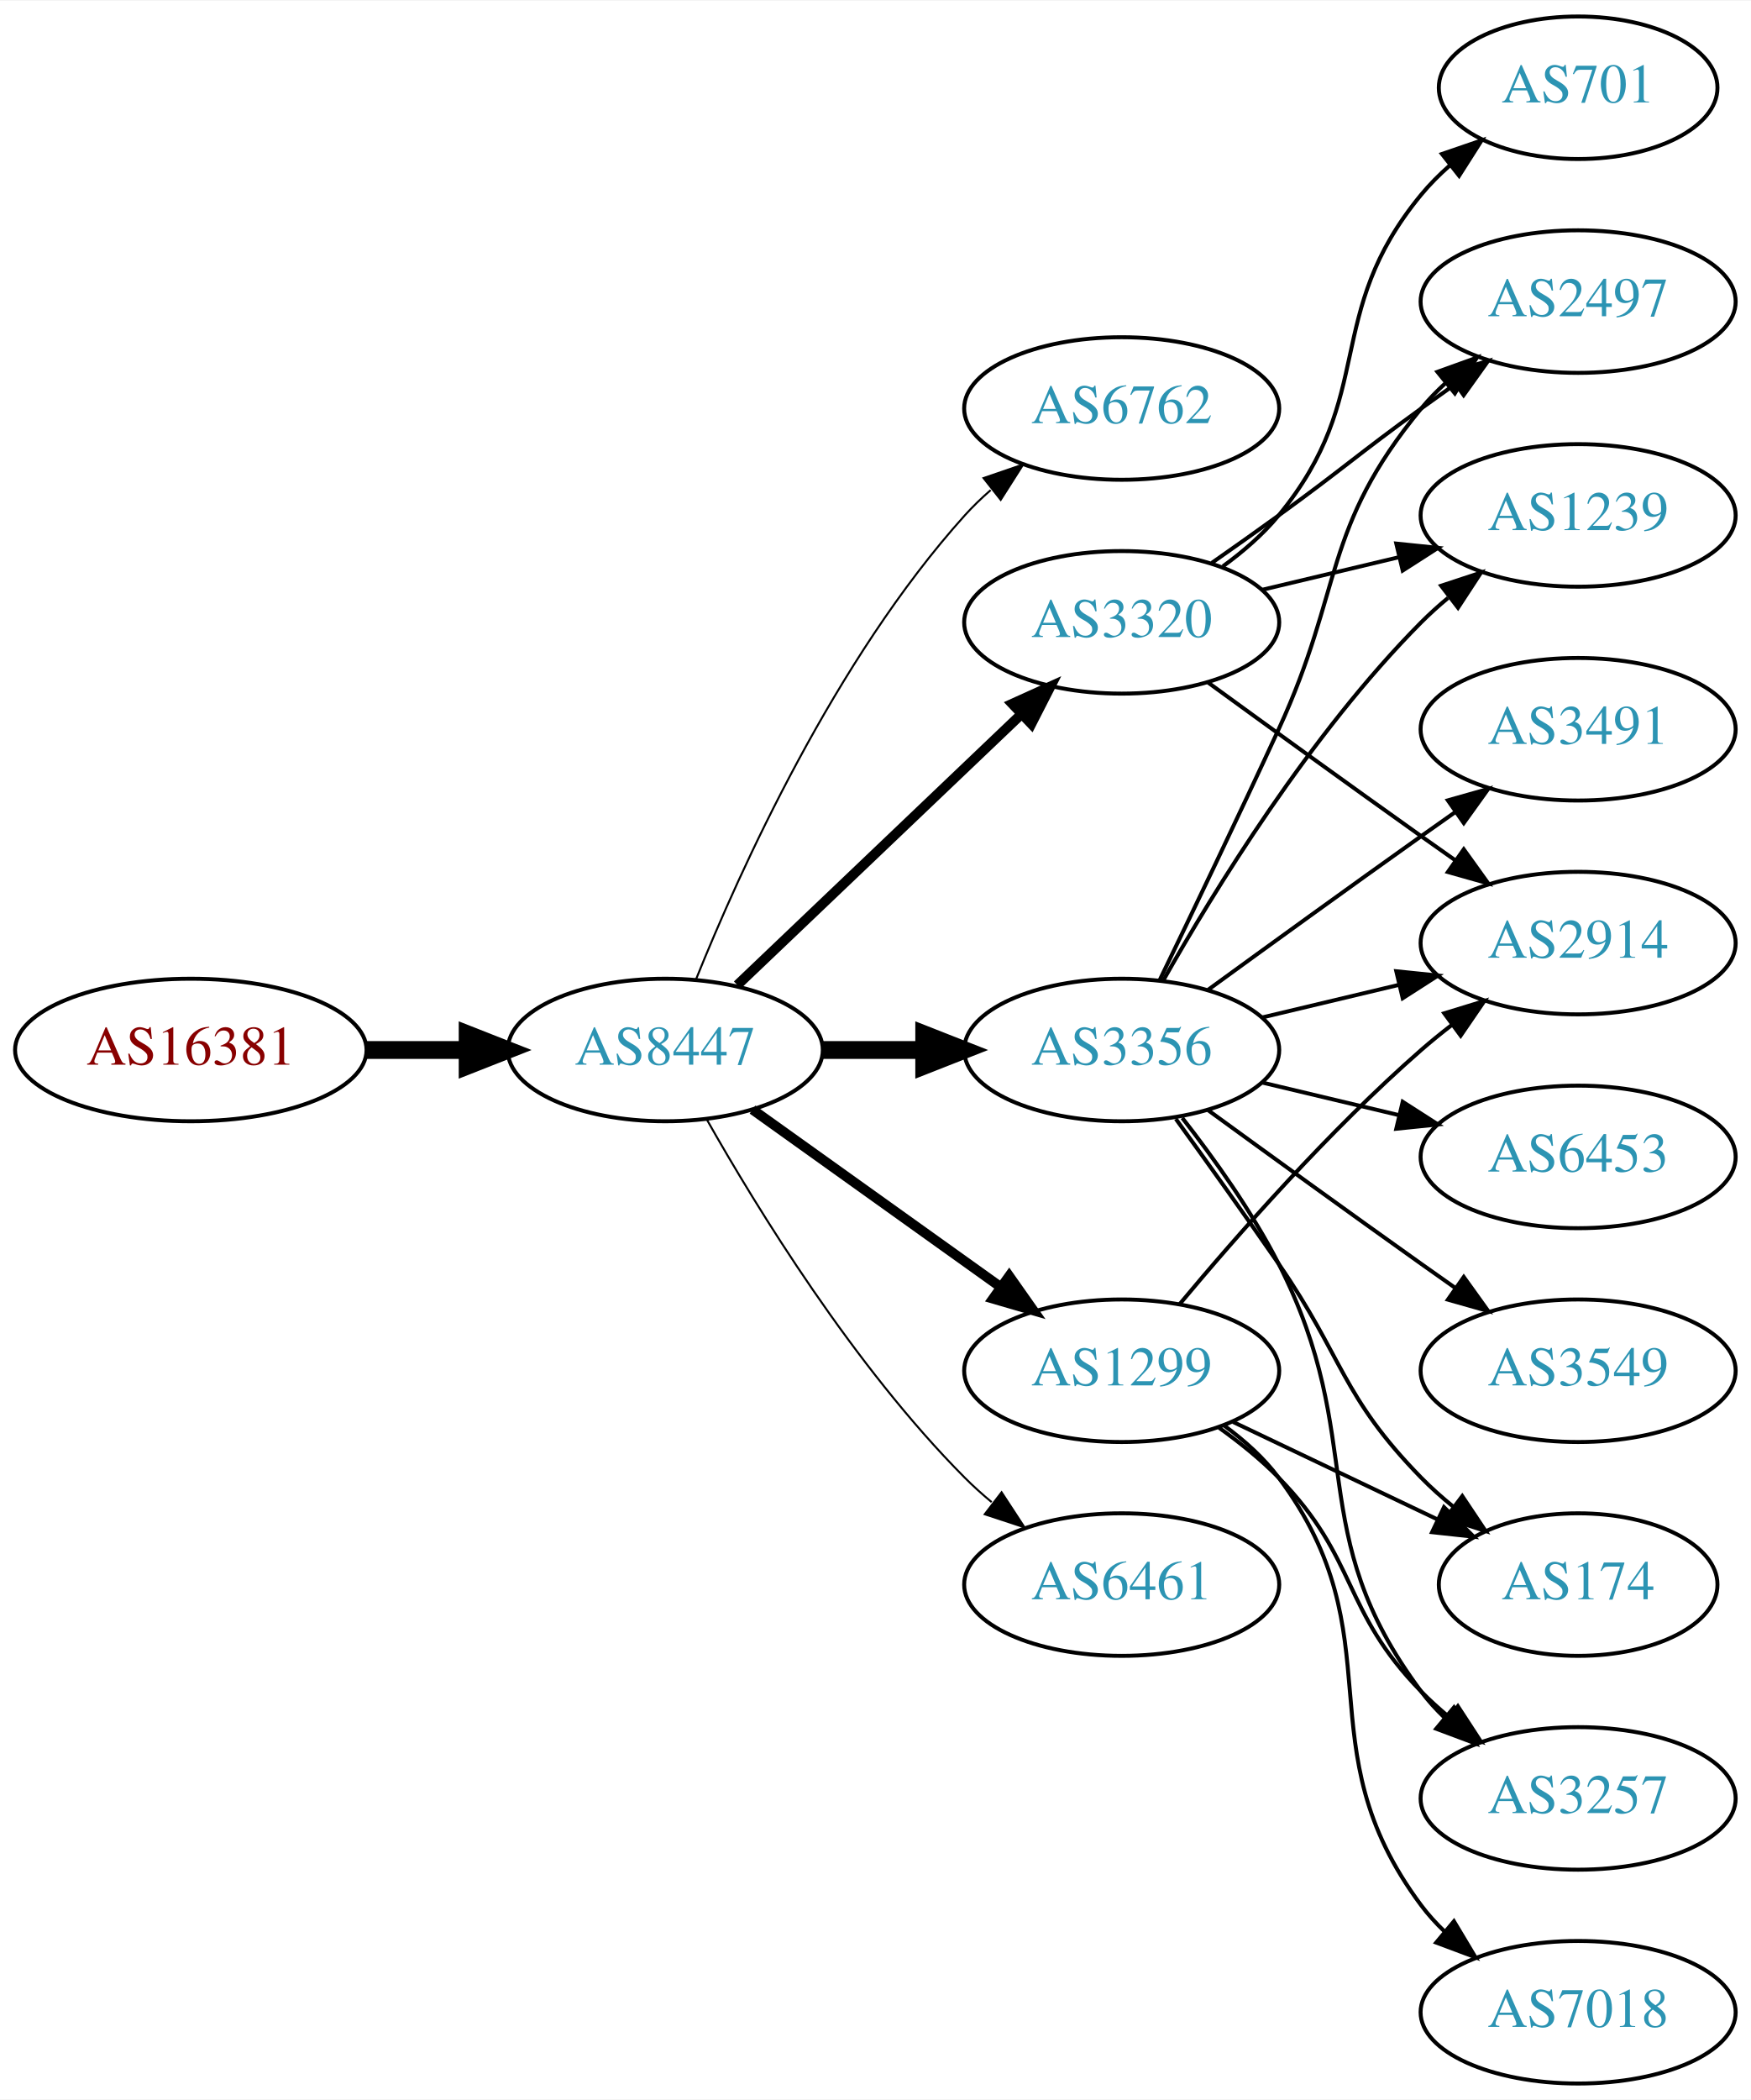
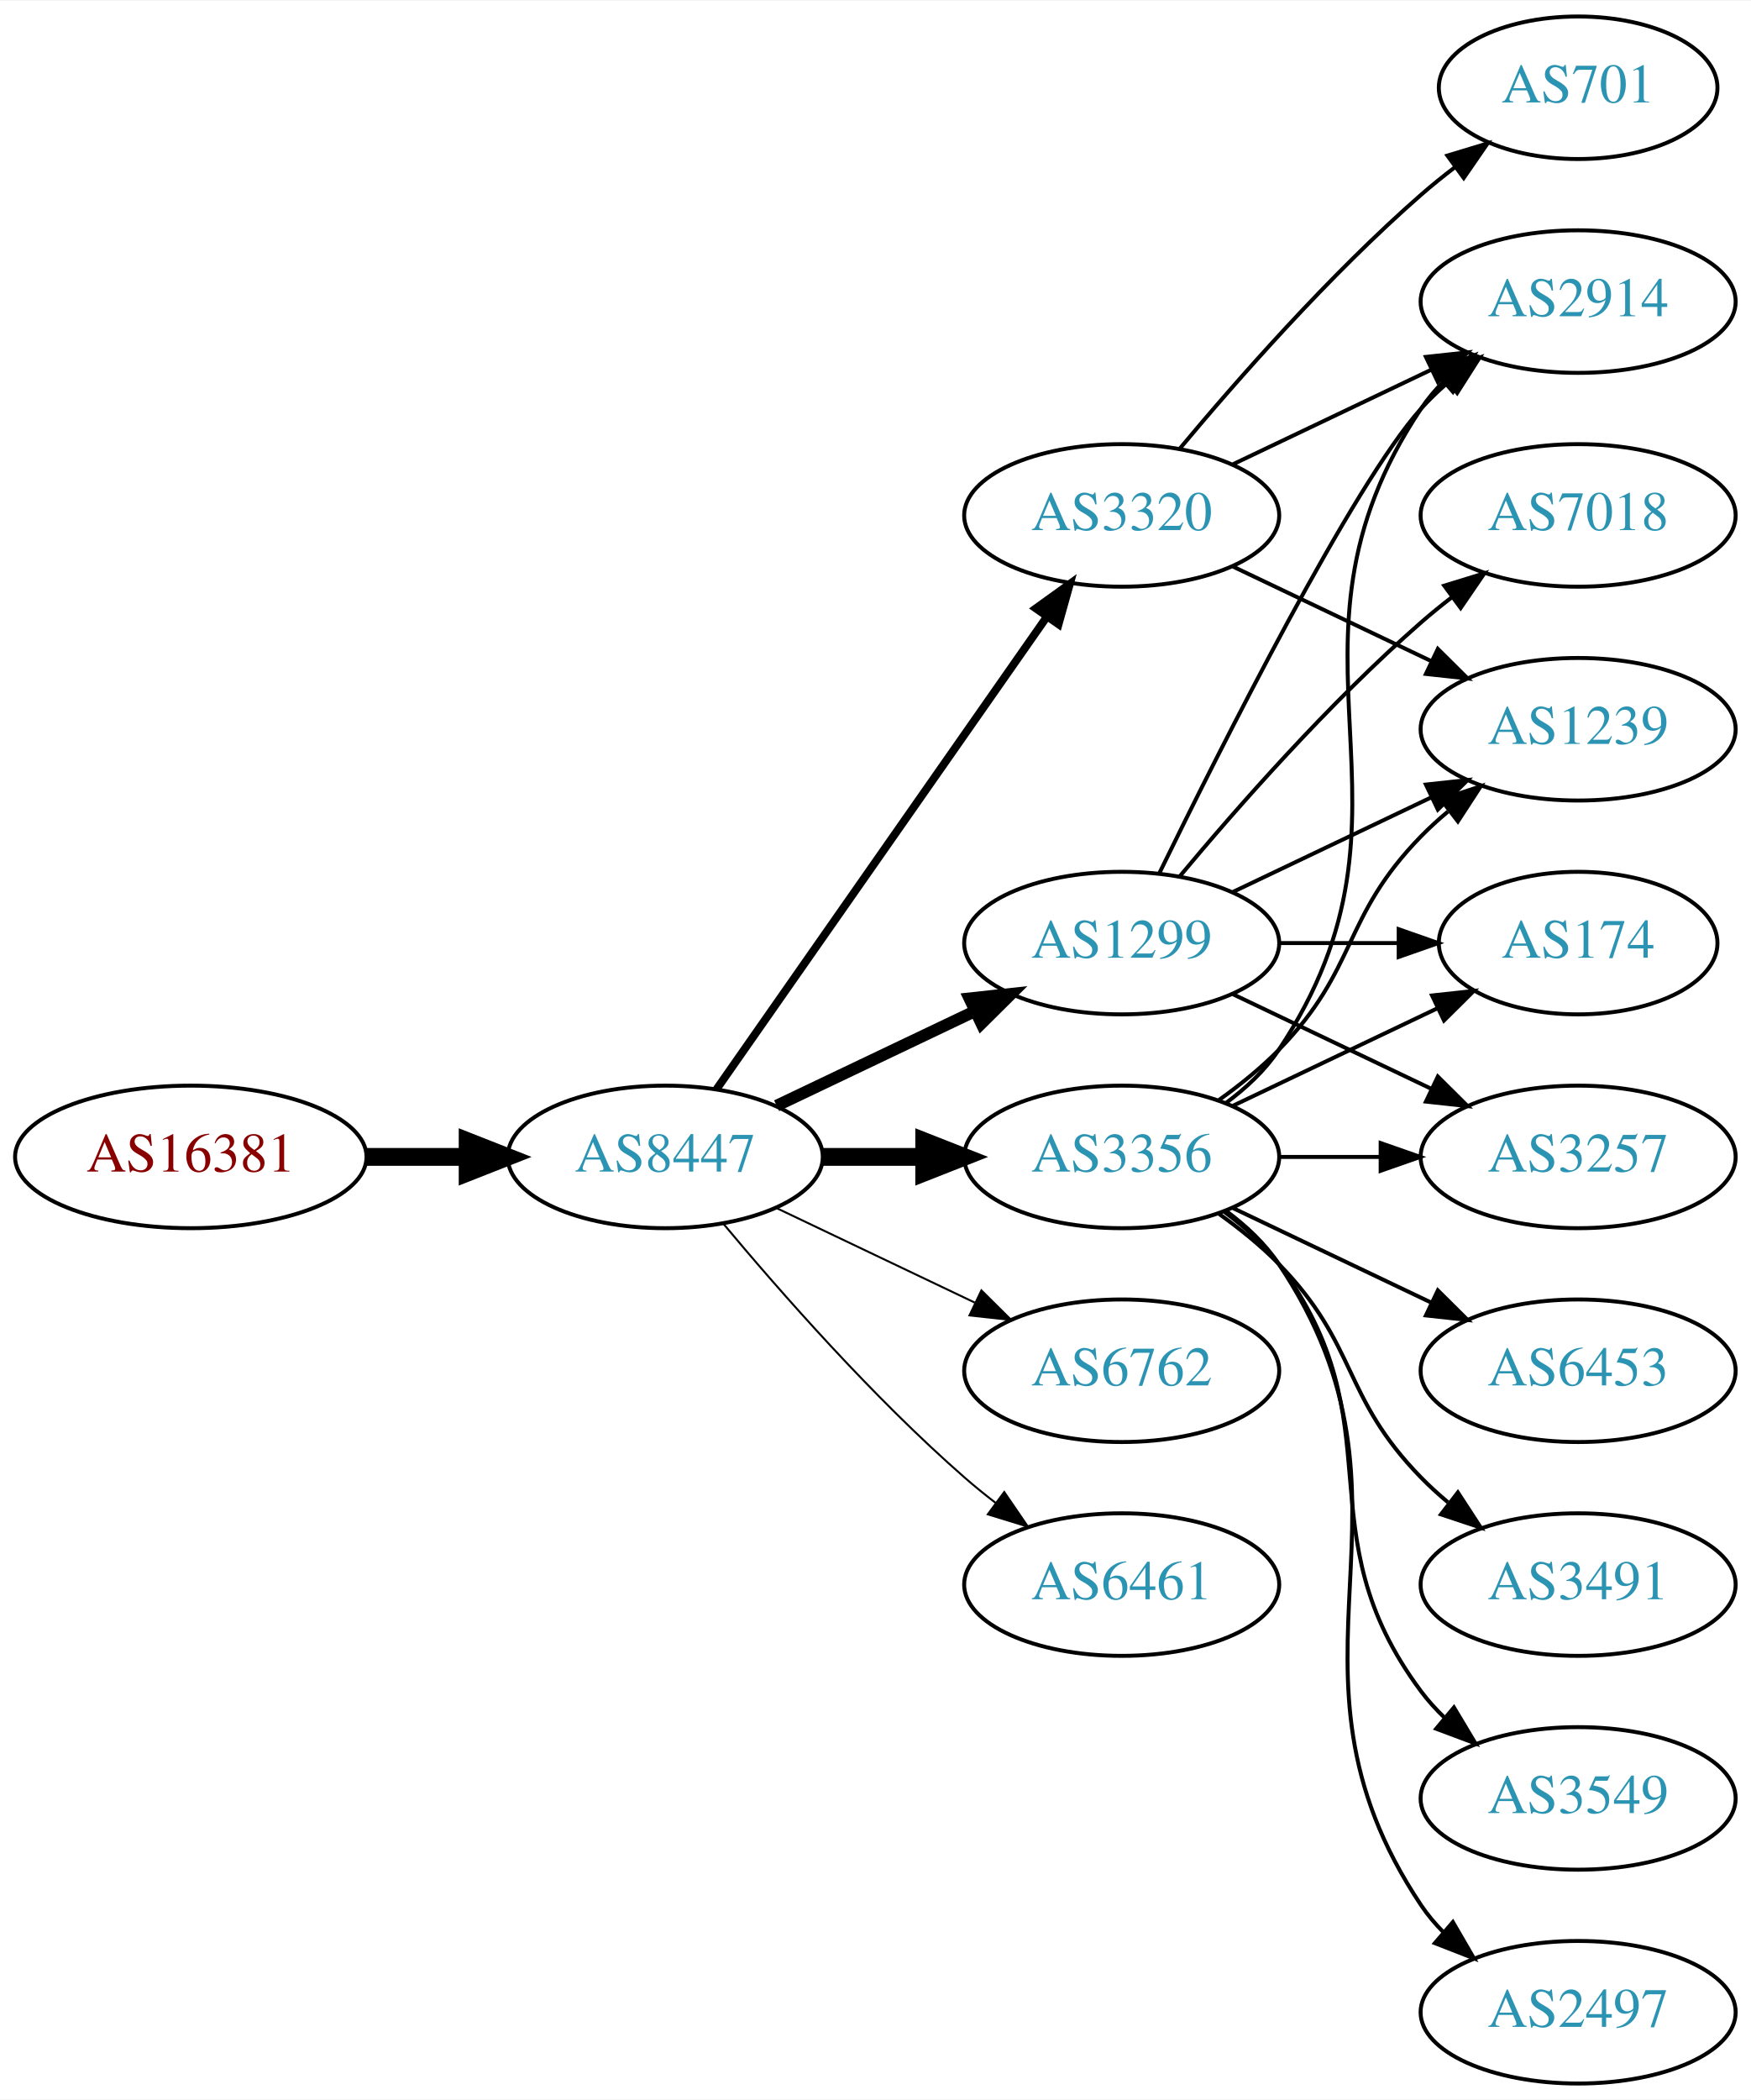
<svg xmlns="http://www.w3.org/2000/svg" xmlns:xlink="http://www.w3.org/1999/xlink" width="442pt" height="530pt" viewBox="0.00 0.00 442.27 530.00">
  <g id="graph0" class="graph" transform="scale(1 1) rotate(0) translate(4 526)">
    <polygon fill="white" stroke="none" points="-4,4 -4,-526 438.271,-526 438.271,4 -4,4" />
    <g id="node1" class="node">
      <g id="a_node1">
        <a xlink:href="/asn/16381" xlink:title="AS16381 ~ UNSPECIFIED [AT]">
-           <ellipse fill="#ffffff" stroke="black" cx="44.196" cy="-261" rx="44.393" ry="18" />
-           <text text-anchor="middle" x="44.196" y="-257.3" font-family="Times,serif" font-size="14.00" fill="#880000">AS16381</text>
+           <ellipse fill="#ffffff" stroke="black" cx="44.196" cy="-234" rx="44.393" ry="18" />
+           <text text-anchor="middle" x="44.196" y="-230.3" font-family="Times,serif" font-size="14.00" fill="#880000">AS16381</text>
        </a>
      </g>
    </g>
    <g id="node2" class="node">
      <g id="a_node2">
        <a xlink:href="/asn/8447" xlink:title="AS8447 ~ A1 Telekom Austria AG [AT]">
-           <ellipse fill="#ffffff" stroke="black" cx="164.039" cy="-261" rx="39.794" ry="18" />
-           <text text-anchor="middle" x="164.039" y="-257.3" font-family="Times,serif" font-size="14.00" fill="#2c94b3">AS8447</text>
+           <ellipse fill="#ffffff" stroke="black" cx="164.039" cy="-234" rx="39.794" ry="18" />
+           <text text-anchor="middle" x="164.039" y="-230.3" font-family="Times,serif" font-size="14.00" fill="#2c94b3">AS8447</text>
        </a>
      </g>
    </g>
    <g id="edge1" class="edge">
-       <path fill="none" stroke="black" stroke-width="4.5" d="M88.407,-261C96.72,-261 105.482,-261 113.965,-261" />
-       <polygon fill="black" stroke="black" stroke-width="4.5" points="114.123,-264.938 124.123,-261 114.123,-257.063 114.123,-264.938" />
+       <path fill="none" stroke="black" stroke-width="4.5" d="M88.407,-234C96.72,-234 105.482,-234 113.965,-234" />
+       <polygon fill="black" stroke="black" stroke-width="4.5" points="114.123,-237.938 124.123,-234 114.123,-230.063 114.123,-237.938" />
    </g>
    <g id="node3" class="node">
      <g id="a_node3">
-         <a xlink:href="/asn/6762" xlink:title="AS6762 ~ TELECOM ITALIA SPARKLE S.p.A. [IT]">
-           <ellipse fill="#ffffff" stroke="black" cx="279.332" cy="-423" rx="39.794" ry="18" />
-           <text text-anchor="middle" x="279.332" y="-419.3" font-family="Times,serif" font-size="14.00" fill="#2c94b3">AS6762</text>
+         <a xlink:href="/asn/3356" xlink:title="AS3356 ~ Level 3 Parent, LLC [US]">
+           <ellipse fill="#ffffff" stroke="black" cx="279.332" cy="-234" rx="39.794" ry="18" />
+           <text text-anchor="middle" x="279.332" y="-230.3" font-family="Times,serif" font-size="14.00" fill="#2c94b3">AS3356</text>
        </a>
      </g>
    </g>
    <g id="edge2" class="edge">
-       <path fill="none" stroke="black" stroke-width="0.5" d="M171.786,-278.787C182.837,-306.243 206.891,-359.578 239.685,-396 241.688,-398.224 243.906,-400.363 246.239,-402.397" />
-       <polygon fill="black" stroke="black" stroke-width="0.5" points="244.437,-405.433 254.458,-408.873 248.769,-399.935 244.437,-405.433" />
+       <path fill="none" stroke="black" stroke-width="4.5" d="M203.711,-234C211.914,-234 220.678,-234 229.21,-234" />
+       <polygon fill="black" stroke="black" stroke-width="4.5" points="229.449,-237.938 239.449,-234 229.449,-230.063 229.449,-237.938" />
    </g>
    <g id="node4" class="node">
      <g id="a_node4">
-         <a xlink:href="/asn/3356" xlink:title="AS3356 ~ Level 3 Parent, LLC [US]">
-           <ellipse fill="#ffffff" stroke="black" cx="279.332" cy="-261" rx="39.794" ry="18" />
-           <text text-anchor="middle" x="279.332" y="-257.3" font-family="Times,serif" font-size="14.00" fill="#2c94b3">AS3356</text>
+         <a xlink:href="/asn/1299" xlink:title="AS1299 ~ Telia Carrier [EU]">
+           <ellipse fill="#ffffff" stroke="black" cx="279.332" cy="-288" rx="39.794" ry="18" />
+           <text text-anchor="middle" x="279.332" y="-284.3" font-family="Times,serif" font-size="14.00" fill="#2c94b3">AS1299</text>
        </a>
      </g>
    </g>
    <g id="edge3" class="edge">
-       <path fill="none" stroke="black" stroke-width="4.5" d="M203.711,-261C211.914,-261 220.678,-261 229.21,-261" />
-       <polygon fill="black" stroke="black" stroke-width="4.5" points="229.449,-264.938 239.449,-261 229.449,-257.063 229.449,-264.938" />
+       <path fill="none" stroke="black" stroke-width="3" d="M192.175,-246.934C207.169,-254.081 225.99,-263.052 242.213,-270.785" />
+       <polygon fill="black" stroke="black" stroke-width="3" points="240.884,-274.028 251.417,-275.171 243.895,-267.709 240.884,-274.028" />
    </g>
    <g id="node5" class="node">
      <g id="a_node5">
-         <a xlink:href="/asn/1299" xlink:title="AS1299 ~ Telia Carrier [EU]">
-           <ellipse fill="#ffffff" stroke="black" cx="279.332" cy="-180" rx="39.794" ry="18" />
-           <text text-anchor="middle" x="279.332" y="-176.3" font-family="Times,serif" font-size="14.00" fill="#2c94b3">AS1299</text>
+         <a xlink:href="/asn/3320" xlink:title="AS3320 ~ DTAG [DE]">
+           <ellipse fill="#ffffff" stroke="black" cx="279.332" cy="-396" rx="39.794" ry="18" />
+           <text text-anchor="middle" x="279.332" y="-392.3" font-family="Times,serif" font-size="14.00" fill="#2c94b3">AS3320</text>
        </a>
      </g>
    </g>
    <g id="edge4" class="edge">
-       <path fill="none" stroke="black" stroke-width="2.5" d="M186.083,-245.954C203.697,-233.361 229.036,-215.245 248.701,-201.184" />
-       <polygon fill="black" stroke="black" stroke-width="2.5" points="250.917,-203.903 257.016,-195.24 246.845,-198.209 250.917,-203.903" />
+       <path fill="none" stroke="black" stroke-width="2" d="M176.949,-251.031C196.871,-279.517 237.06,-336.985 260.41,-370.374" />
+       <polygon fill="black" stroke="black" stroke-width="2" points="257.641,-372.521 266.24,-378.71 263.377,-368.509 257.641,-372.521" />
    </g>
    <g id="node6" class="node">
      <g id="a_node6">
-         <a xlink:href="/asn/3320" xlink:title="AS3320 ~ DTAG [DE]">
-           <ellipse fill="#ffffff" stroke="black" cx="279.332" cy="-369" rx="39.794" ry="18" />
-           <text text-anchor="middle" x="279.332" y="-365.3" font-family="Times,serif" font-size="14.00" fill="#2c94b3">AS3320</text>
+         <a xlink:href="/asn/6762" xlink:title="AS6762 ~ TELECOM ITALIA SPARKLE S.p.A. [IT]">
+           <ellipse fill="#ffffff" stroke="black" cx="279.332" cy="-180" rx="39.794" ry="18" />
+           <text text-anchor="middle" x="279.332" y="-176.3" font-family="Times,serif" font-size="14.00" fill="#2c94b3">AS6762</text>
        </a>
      </g>
    </g>
    <g id="edge5" class="edge">
-       <path fill="none" stroke="black" stroke-width="2.5" d="M182.245,-277.403C201.321,-295.587 232.241,-325.063 253.838,-345.651" />
-       <polygon fill="black" stroke="black" stroke-width="2.5" points="251.681,-348.43 261.334,-352.797 256.511,-343.363 251.681,-348.43" />
+       <path fill="none" stroke="black" stroke-width="0.5" d="M192.175,-221.066C207.169,-213.919 225.99,-204.948 242.213,-197.215" />
+       <polygon fill="black" stroke="black" stroke-width="0.5" points="243.895,-200.291 251.417,-192.829 240.884,-193.972 243.895,-200.291" />
    </g>
    <g id="node7" class="node">
      <g id="a_node7">
        <a xlink:href="/asn/6461" xlink:title="AS6461 ~ Zayo Bandwidth [US]">
          <ellipse fill="#ffffff" stroke="black" cx="279.332" cy="-126" rx="39.794" ry="18" />
          <text text-anchor="middle" x="279.332" y="-122.3" font-family="Times,serif" font-size="14.00" fill="#2c94b3">AS6461</text>
        </a>
      </g>
    </g>
    <g id="edge6" class="edge">
-       <path fill="none" stroke="black" stroke-width="0.5" d="M174.498,-243.51C187.28,-220.904 211.712,-181.114 239.685,-153 241.796,-150.879 244.092,-148.812 246.477,-146.829" />
-       <polygon fill="black" stroke="black" stroke-width="0.5" points="248.993,-149.31 254.793,-140.444 244.73,-143.758 248.993,-149.31" />
+       <path fill="none" stroke="black" stroke-width="0.5" d="M178.669,-217.183C192.951,-200.071 216.498,-173.255 239.685,-153 242.151,-150.846 244.789,-148.706 247.487,-146.628" />
+       <polygon fill="black" stroke="black" stroke-width="0.5" points="249.66,-149.375 255.641,-140.63 245.512,-143.736 249.66,-149.375" />
    </g>
    <g id="node8" class="node">
      <g id="a_node8">
-         <a xlink:href="/asn/3491" xlink:title="AS3491 ~ PCCW Global, Inc. [US]">
-           <ellipse fill="#ffffff" stroke="black" cx="394.625" cy="-342" rx="39.794" ry="18" />
-           <text text-anchor="middle" x="394.625" y="-338.3" font-family="Times,serif" font-size="14.00" fill="#2c94b3">AS3491</text>
+         <a xlink:href="/asn/2914" xlink:title="AS2914 ~ NTT America, Inc. [US]">
+           <ellipse fill="#ffffff" stroke="black" cx="394.625" cy="-450" rx="39.794" ry="18" />
+           <text text-anchor="middle" x="394.625" y="-446.3" font-family="Times,serif" font-size="14.00" fill="#2c94b3">AS2914</text>
        </a>
      </g>
    </g>
    <g id="edge7" class="edge">
-       <path fill="none" stroke="black" d="M301.18,-276.222C316.114,-287.091 336.727,-302.025 354.978,-315 357.799,-317.005 360.742,-319.085 363.69,-321.159" />
-       <polygon fill="black" stroke="black" points="361.717,-324.05 371.914,-326.926 365.736,-318.319 361.717,-324.05" />
+       <path fill="none" stroke="black" d="M305.651,-247.607C310.707,-251.351 315.518,-255.831 318.978,-261 360.003,-322.294 313.954,-361.706 354.978,-423 356.6,-425.423 358.519,-427.695 360.621,-429.81" />
+       <polygon fill="black" stroke="black" points="358.434,-432.546 368.306,-436.393 362.988,-427.229 358.434,-432.546" />
    </g>
    <g id="node9" class="node">
      <g id="a_node9">
-         <a xlink:href="/asn/2497" xlink:title="AS2497 ~ Internet Initiative Japan Inc. [JP]">
-           <ellipse fill="#ffffff" stroke="black" cx="394.625" cy="-450" rx="39.794" ry="18" />
-           <text text-anchor="middle" x="394.625" y="-446.3" font-family="Times,serif" font-size="14.00" fill="#2c94b3">AS2497</text>
+         <a xlink:href="/asn/3549" xlink:title="AS3549 ~ Level 3 Parent, LLC [US]">
+           <ellipse fill="#ffffff" stroke="black" cx="394.625" cy="-72" rx="39.794" ry="18" />
+           <text text-anchor="middle" x="394.625" y="-68.3" font-family="Times,serif" font-size="14.00" fill="#2c94b3">AS3549</text>
        </a>
      </g>
    </g>
    <g id="edge8" class="edge">
-       <path fill="none" stroke="black" d="M288.913,-278.633C296.837,-294.998 308.873,-320.065 318.978,-342 335.462,-377.781 329.913,-392.606 354.978,-423 356.833,-425.25 358.92,-427.396 361.139,-429.424" />
-       <polygon fill="black" stroke="black" points="359.075,-432.256 369.044,-435.844 363.488,-426.823 359.075,-432.256" />
+       <path fill="none" stroke="black" d="M305.262,-220.118C310.338,-216.389 315.256,-211.984 318.978,-207 349.249,-166.458 324.707,-139.542 354.978,-99 356.723,-96.664 358.73,-94.455 360.893,-92.383" />
+       <polygon fill="black" stroke="black" points="363.253,-94.973 368.694,-85.882 358.771,-89.595 363.253,-94.973" />
    </g>
    <g id="node10" class="node">
      <g id="a_node10">
-         <a xlink:href="/asn/174" xlink:title="AS174 ~ Cogent Communications [US]">
-           <ellipse fill="#ffffff" stroke="black" cx="394.625" cy="-126" rx="35.194" ry="18" />
-           <text text-anchor="middle" x="394.625" y="-122.3" font-family="Times,serif" font-size="14.00" fill="#2c94b3">AS174</text>
+         <a xlink:href="/asn/3257" xlink:title="AS3257 ~ GTT [DE]">
+           <ellipse fill="#ffffff" stroke="black" cx="394.625" cy="-234" rx="39.794" ry="18" />
+           <text text-anchor="middle" x="394.625" y="-230.3" font-family="Times,serif" font-size="14.00" fill="#2c94b3">AS3257</text>
        </a>
      </g>
    </g>
    <g id="edge9" class="edge">
-       <path fill="none" stroke="black" d="M293.011,-243.594C300.626,-233.063 310.459,-219.33 318.978,-207 335.374,-183.269 334.806,-173.617 354.978,-153 357.457,-150.466 360.204,-148.017 363.056,-145.696" />
-       <polygon fill="black" stroke="black" points="365.359,-148.343 371.242,-139.532 361.148,-142.752 365.359,-148.343" />
+       <path fill="none" stroke="black" d="M319.004,-234C327.207,-234 335.971,-234 344.503,-234" />
+       <polygon fill="black" stroke="black" points="344.742,-237.5 354.742,-234 344.742,-230.5 344.742,-237.5" />
    </g>
    <g id="node11" class="node">
      <g id="a_node11">
-         <a xlink:href="/asn/6453" xlink:title="AS6453 ~ TATA COMMUNICATIONS (AMERICA) INC [US]">
-           <ellipse fill="#ffffff" stroke="black" cx="394.625" cy="-234" rx="39.794" ry="18" />
-           <text text-anchor="middle" x="394.625" y="-230.3" font-family="Times,serif" font-size="14.00" fill="#2c94b3">AS6453</text>
+         <a xlink:href="/asn/2497" xlink:title="AS2497 ~ Internet Initiative Japan Inc. [JP]">
+           <ellipse fill="#ffffff" stroke="black" cx="394.625" cy="-18" rx="39.794" ry="18" />
+           <text text-anchor="middle" x="394.625" y="-14.3" font-family="Times,serif" font-size="14.00" fill="#2c94b3">AS2497</text>
        </a>
      </g>
    </g>
    <g id="edge10" class="edge">
-       <path fill="none" stroke="black" d="M314.939,-252.752C325.81,-250.162 337.964,-247.265 349.407,-244.538" />
-       <polygon fill="black" stroke="black" points="350.313,-247.92 359.229,-242.197 348.69,-241.111 350.313,-247.92" />
+       <path fill="none" stroke="black" d="M305.651,-220.393C310.707,-216.649 315.518,-212.169 318.978,-207 360.003,-145.706 313.954,-106.294 354.978,-45 356.6,-42.577 358.519,-40.305 360.621,-38.19" />
+       <polygon fill="black" stroke="black" points="362.988,-40.771 368.306,-31.607 358.434,-35.454 362.988,-40.771" />
    </g>
    <g id="node12" class="node">
      <g id="a_node12">
-         <a xlink:href="/asn/3257" xlink:title="AS3257 ~ GTT [DE]">
-           <ellipse fill="#ffffff" stroke="black" cx="394.625" cy="-72" rx="39.794" ry="18" />
-           <text text-anchor="middle" x="394.625" y="-68.3" font-family="Times,serif" font-size="14.00" fill="#2c94b3">AS3257</text>
+         <a xlink:href="/asn/6453" xlink:title="AS6453 ~ TATA COMMUNICATIONS (AMERICA) INC [US]">
+           <ellipse fill="#ffffff" stroke="black" cx="394.625" cy="-180" rx="39.794" ry="18" />
+           <text text-anchor="middle" x="394.625" y="-176.3" font-family="Times,serif" font-size="14.00" fill="#2c94b3">AS6453</text>
        </a>
      </g>
    </g>
    <g id="edge11" class="edge">
-       <path fill="none" stroke="black" d="M294.628,-243.86C302.614,-233.647 312.276,-220.147 318.978,-207 341.958,-161.923 324.707,-139.542 354.978,-99 356.723,-96.664 358.73,-94.455 360.893,-92.383" />
-       <polygon fill="black" stroke="black" points="363.253,-94.973 368.694,-85.882 358.771,-89.595 363.253,-94.973" />
+       <path fill="none" stroke="black" d="M307.468,-221.066C322.462,-213.919 341.283,-204.948 357.506,-197.215" />
+       <polygon fill="black" stroke="black" points="359.188,-200.291 366.71,-192.829 356.177,-193.972 359.188,-200.291" />
    </g>
    <g id="node13" class="node">
      <g id="a_node13">
-         <a xlink:href="/asn/1239" xlink:title="AS1239 ~ Sprint [US]">
-           <ellipse fill="#ffffff" stroke="black" cx="394.625" cy="-396" rx="39.794" ry="18" />
-           <text text-anchor="middle" x="394.625" y="-392.3" font-family="Times,serif" font-size="14.00" fill="#2c94b3">AS1239</text>
+         <a xlink:href="/asn/174" xlink:title="AS174 ~ Cogent Communications [US]">
+           <ellipse fill="#ffffff" stroke="black" cx="394.625" cy="-288" rx="35.194" ry="18" />
+           <text text-anchor="middle" x="394.625" y="-284.3" font-family="Times,serif" font-size="14.00" fill="#2c94b3">AS174</text>
        </a>
      </g>
    </g>
    <g id="edge12" class="edge">
-       <path fill="none" stroke="black" d="M289.791,-278.49C302.573,-301.096 327.005,-340.886 354.978,-369 357.089,-371.121 359.385,-373.188 361.77,-375.171" />
-       <polygon fill="black" stroke="black" points="360.023,-378.242 370.086,-381.556 364.286,-372.69 360.023,-378.242" />
+       <path fill="none" stroke="black" d="M307.468,-246.934C322.9,-254.29 342.385,-263.577 358.92,-271.459" />
+       <polygon fill="black" stroke="black" points="357.729,-274.768 368.262,-275.911 360.741,-268.449 357.729,-274.768" />
    </g>
    <g id="node14" class="node">
      <g id="a_node14">
-         <a xlink:href="/asn/3549" xlink:title="AS3549 ~ Level 3 Parent, LLC [US]">
-           <ellipse fill="#ffffff" stroke="black" cx="394.625" cy="-180" rx="39.794" ry="18" />
-           <text text-anchor="middle" x="394.625" y="-176.3" font-family="Times,serif" font-size="14.00" fill="#2c94b3">AS3549</text>
+         <a xlink:href="/asn/3491" xlink:title="AS3491 ~ PCCW Global, Inc. [US]">
+           <ellipse fill="#ffffff" stroke="black" cx="394.625" cy="-126" rx="39.794" ry="18" />
+           <text text-anchor="middle" x="394.625" y="-122.3" font-family="Times,serif" font-size="14.00" fill="#2c94b3">AS3491</text>
        </a>
      </g>
    </g>
    <g id="edge13" class="edge">
-       <path fill="none" stroke="black" d="M301.18,-245.778C316.114,-234.909 336.727,-219.975 354.978,-207 357.799,-204.995 360.742,-202.915 363.69,-200.841" />
-       <polygon fill="black" stroke="black" points="365.736,-203.681 371.914,-195.074 361.717,-197.95 365.736,-203.681" />
+       <path fill="none" stroke="black" d="M303.926,-219.611C309.182,-215.852 314.513,-211.563 318.978,-207 339.151,-186.383 334.806,-173.617 354.978,-153 357.071,-150.861 359.354,-148.782 361.731,-146.79" />
+       <polygon fill="black" stroke="black" points="364.249,-149.268 370.031,-140.389 359.974,-143.725 364.249,-149.268" />
    </g>
    <g id="node15" class="node">
      <g id="a_node15">
-         <a xlink:href="/asn/2914" xlink:title="AS2914 ~ NTT America, Inc. [US]">
-           <ellipse fill="#ffffff" stroke="black" cx="394.625" cy="-288" rx="39.794" ry="18" />
-           <text text-anchor="middle" x="394.625" y="-284.3" font-family="Times,serif" font-size="14.00" fill="#2c94b3">AS2914</text>
+         <a xlink:href="/asn/1239" xlink:title="AS1239 ~ Sprint [US]">
+           <ellipse fill="#ffffff" stroke="black" cx="394.625" cy="-342" rx="39.794" ry="18" />
+           <text text-anchor="middle" x="394.625" y="-338.3" font-family="Times,serif" font-size="14.00" fill="#2c94b3">AS1239</text>
        </a>
      </g>
    </g>
    <g id="edge14" class="edge">
-       <path fill="none" stroke="black" d="M314.939,-269.248C325.81,-271.838 337.964,-274.735 349.407,-277.462" />
-       <polygon fill="black" stroke="black" points="348.69,-280.889 359.229,-279.803 350.313,-274.08 348.69,-280.889" />
+       <path fill="none" stroke="black" d="M303.926,-248.389C309.182,-252.148 314.513,-256.437 318.978,-261 339.151,-281.617 334.806,-294.383 354.978,-315 357.071,-317.139 359.354,-319.218 361.731,-321.21" />
+       <polygon fill="black" stroke="black" points="359.974,-324.275 370.031,-327.611 364.249,-318.732 359.974,-324.275" />
+     </g>
+     <g id="edge15" class="edge">
+       <path fill="none" stroke="black" d="M288.769,-305.511C304.388,-337.509 337.774,-403.893 354.978,-423 356.98,-425.224 359.199,-427.363 361.532,-429.397" />
+       <polygon fill="black" stroke="black" points="359.73,-432.433 369.751,-435.873 364.062,-426.935 359.73,-432.433" />
+     </g>
+     <g id="edge19" class="edge">
+       <path fill="none" stroke="black" d="M307.468,-275.066C322.462,-267.919 341.283,-258.948 357.506,-251.215" />
+       <polygon fill="black" stroke="black" points="359.188,-254.291 366.71,-246.829 356.177,-247.972 359.188,-254.291" />
    </g>
    <g id="edge16" class="edge">
-       <path fill="none" stroke="black" d="M307.468,-167.066C322.9,-159.71 342.385,-150.423 358.92,-142.541" />
-       <polygon fill="black" stroke="black" points="360.741,-145.551 368.262,-138.089 357.729,-139.232 360.741,-145.551" />
-     </g>
-     <g id="edge15" class="edge">
-       <path fill="none" stroke="black" d="M303.926,-165.611C309.182,-161.852 314.513,-157.563 318.978,-153 339.151,-132.383 334.806,-119.617 354.978,-99 357.071,-96.861 359.354,-94.782 361.731,-92.79" />
-       <polygon fill="black" stroke="black" points="364.249,-95.268 370.031,-86.389 359.974,-89.725 364.249,-95.268" />
-     </g>
-     <g id="edge18" class="edge">
-       <path fill="none" stroke="black" d="M293.962,-196.817C308.244,-213.929 331.791,-240.745 354.978,-261 357.444,-263.154 360.082,-265.294 362.78,-267.372" />
-       <polygon fill="black" stroke="black" points="360.805,-270.264 370.934,-273.37 364.953,-264.625 360.805,-270.264" />
+       <path fill="none" stroke="black" d="M319.004,-288C328.709,-288 339.2,-288 349.163,-288" />
+       <polygon fill="black" stroke="black" points="349.299,-291.5 359.299,-288 349.299,-284.5 349.299,-291.5" />
+     </g>
+     <g id="edge17" class="edge">
+       <path fill="none" stroke="black" d="M307.468,-300.934C322.462,-308.081 341.283,-317.052 357.506,-324.785" />
+       <polygon fill="black" stroke="black" points="356.177,-328.028 366.71,-329.171 359.188,-321.709 356.177,-328.028" />
    </g>
    <g id="node16" class="node">
      <g id="a_node16">
        <a xlink:href="/asn/7018" xlink:title="AS7018 ~ AT&amp;T Services, Inc. [US]">
-           <ellipse fill="#ffffff" stroke="black" cx="394.625" cy="-18" rx="39.794" ry="18" />
-           <text text-anchor="middle" x="394.625" y="-14.3" font-family="Times,serif" font-size="14.00" fill="#2c94b3">AS7018</text>
-         </a>
-       </g>
-     </g>
-     <g id="edge17" class="edge">
-       <path fill="none" stroke="black" d="M305.262,-166.118C310.338,-162.389 315.256,-157.984 318.978,-153 349.249,-112.458 324.707,-85.542 354.978,-45 356.723,-42.664 358.73,-40.455 360.893,-38.383" />
-       <polygon fill="black" stroke="black" points="363.253,-40.973 368.694,-31.882 358.771,-35.595 363.253,-40.973" />
+           <ellipse fill="#ffffff" stroke="black" cx="394.625" cy="-396" rx="39.794" ry="18" />
+           <text text-anchor="middle" x="394.625" y="-392.3" font-family="Times,serif" font-size="14.00" fill="#2c94b3">AS7018</text>
+         </a>
+       </g>
+     </g>
+     <g id="edge18" class="edge">
+       <path fill="none" stroke="black" d="M293.962,-304.817C308.244,-321.929 331.791,-348.745 354.978,-369 357.444,-371.154 360.082,-373.294 362.78,-375.372" />
+       <polygon fill="black" stroke="black" points="360.805,-378.264 370.934,-381.37 364.953,-372.625 360.805,-378.264" />
+     </g>
+     <g id="edge20" class="edge">
+       <path fill="none" stroke="black" d="M307.468,-408.934C322.462,-416.081 341.283,-425.052 357.506,-432.785" />
+       <polygon fill="black" stroke="black" points="356.177,-436.028 366.71,-437.171 359.188,-429.709 356.177,-436.028" />
    </g>
    <g id="edge21" class="edge">
-       <path fill="none" stroke="black" d="M302.089,-384.009C307.623,-387.879 313.542,-392.064 318.978,-396 335.178,-407.729 338.778,-411.271 354.978,-423 357.781,-425.029 360.712,-427.125 363.653,-429.21" />
-       <polygon fill="black" stroke="black" points="361.675,-432.097 371.868,-434.991 365.704,-426.373 361.675,-432.097" />
-     </g>
-     <g id="edge22" class="edge">
-       <path fill="none" stroke="black" d="M314.939,-377.248C325.81,-379.838 337.964,-382.735 349.407,-385.462" />
-       <polygon fill="black" stroke="black" points="348.69,-388.889 359.229,-387.803 350.313,-382.08 348.69,-388.889" />
-     </g>
-     <g id="edge19" class="edge">
-       <path fill="none" stroke="black" d="M301.18,-353.778C316.114,-342.909 336.727,-327.975 354.978,-315 357.799,-312.995 360.742,-310.915 363.69,-308.841" />
-       <polygon fill="black" stroke="black" points="365.736,-311.681 371.914,-303.074 361.717,-305.95 365.736,-311.681" />
+       <path fill="none" stroke="black" d="M307.468,-383.066C322.462,-375.919 341.283,-366.948 357.506,-359.215" />
+       <polygon fill="black" stroke="black" points="359.188,-362.291 366.71,-354.829 356.177,-355.972 359.188,-362.291" />
    </g>
    <g id="node17" class="node">
      <g id="a_node17">
        <a xlink:href="/asn/701" xlink:title="AS701 ~ UUNET [US]">
          <ellipse fill="#ffffff" stroke="black" cx="394.625" cy="-504" rx="35.194" ry="18" />
          <text text-anchor="middle" x="394.625" y="-500.3" font-family="Times,serif" font-size="14.00" fill="#2c94b3">AS701</text>
        </a>
      </g>
    </g>
-     <g id="edge20" class="edge">
-       <path fill="none" stroke="black" d="M304.912,-383.156C310.007,-386.872 315.02,-391.201 318.978,-396 344.043,-426.394 329.913,-446.606 354.978,-477 357.113,-479.589 359.556,-482.041 362.152,-484.334" />
-       <polygon fill="black" stroke="black" points="360.229,-487.275 370.251,-490.712 364.56,-481.775 360.229,-487.275" />
+     <g id="edge22" class="edge">
+       <path fill="none" stroke="black" d="M293.962,-412.817C308.244,-429.929 331.791,-456.745 354.978,-477 357.648,-479.332 360.521,-481.648 363.451,-483.886" />
+       <polygon fill="black" stroke="black" points="361.602,-486.87 371.742,-489.939 365.729,-481.216 361.602,-486.87" />
    </g>
  </g>
</svg>
